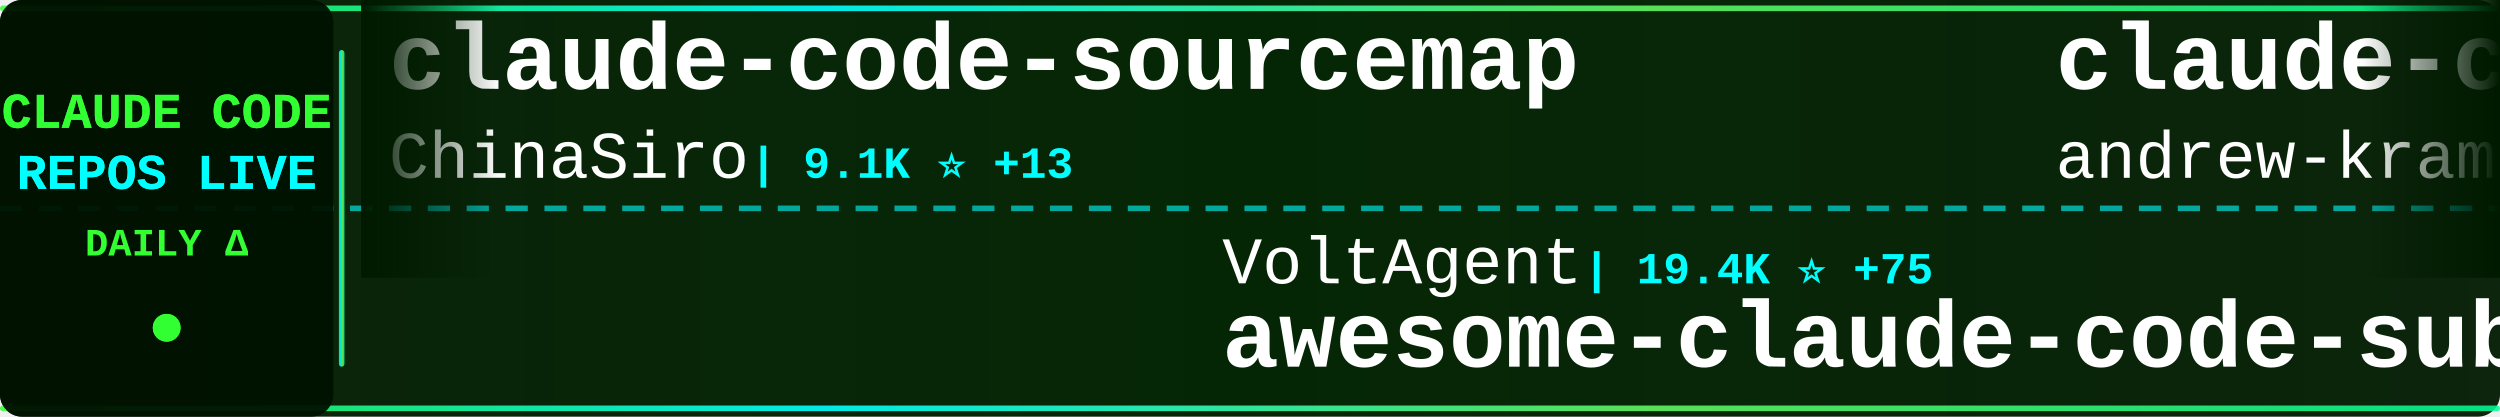
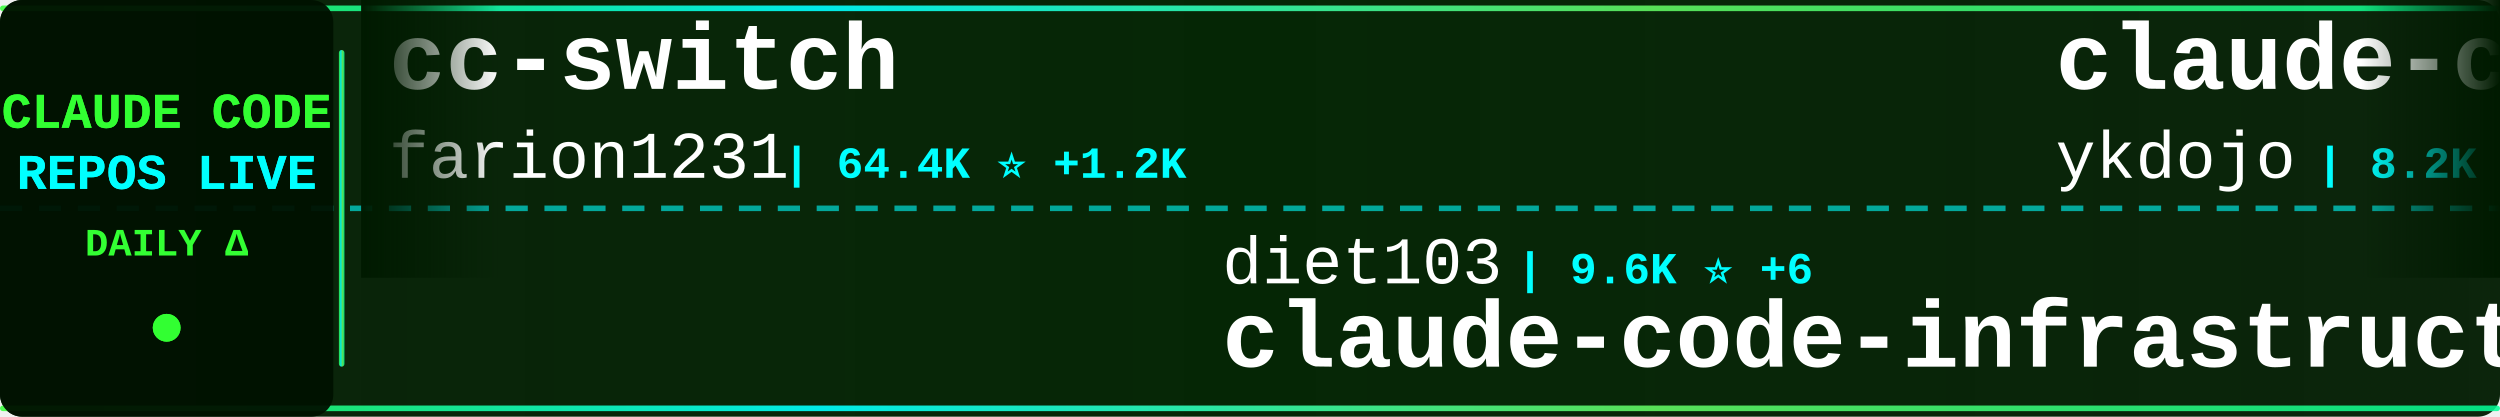
<svg xmlns="http://www.w3.org/2000/svg" width="900" height="150">
  <defs>
    <linearGradient id="tickerBg" x1="0%" y1="0%" x2="100%" y2="0%">
      <stop offset="0%" style="stop-color:#001a00;stop-opacity:0.95" />
      <stop offset="50%" style="stop-color:#002200;stop-opacity:0.98" />
      <stop offset="100%" style="stop-color:#001a00;stop-opacity:0.95" />
    </linearGradient>
    <linearGradient id="borderGrad" x1="0%" y1="0%" x2="100%" y2="0%">
      <stop offset="0%" style="stop-color:#33ff33;stop-opacity:0.85">
        <animate attributeName="stop-opacity" values="0.85;1;0.85" dur="2s" repeatCount="indefinite" />
      </stop>
      <stop offset="33%" style="stop-color:#00ffff;stop-opacity:0.9">
        <animate attributeName="stop-opacity" values="0.9;1;0.9" dur="2.2s" repeatCount="indefinite" />
      </stop>
      <stop offset="66%" style="stop-color:#66ff66;stop-opacity:0.85">
        <animate attributeName="stop-opacity" values="0.85;1;0.85" dur="1.8s" repeatCount="indefinite" />
      </stop>
      <stop offset="100%" style="stop-color:#00ff99;stop-opacity:0.85">
        <animate attributeName="stop-opacity" values="0.85;1;0.85" dur="2s" repeatCount="indefinite" />
      </stop>
    </linearGradient>
    <filter id="textGlow">
      <feGaussianBlur stdDeviation="0.1" result="coloredBlur" />
      <feMerge>
        <feMergeNode in="coloredBlur" />
        <feMergeNode in="SourceGraphic" />
      </feMerge>
    </filter>
    <filter id="metricGlow">
      <feGaussianBlur stdDeviation="0.2" result="coloredBlur" />
      <feMerge>
        <feMergeNode in="coloredBlur" />
        <feMergeNode in="SourceGraphic" />
      </feMerge>
    </filter>
    <linearGradient id="leftFade" x1="0%" y1="0%" x2="100%" y2="0%">
      <stop offset="0%" style="stop-color:#001a00;stop-opacity:1" />
      <stop offset="100%" style="stop-color:#001a00;stop-opacity:0" />
    </linearGradient>
    <linearGradient id="rightFade" x1="0%" y1="0%" x2="100%" y2="0%">
      <stop offset="0%" style="stop-color:#001a00;stop-opacity:0" />
      <stop offset="100%" style="stop-color:#001a00;stop-opacity:1" />
    </linearGradient>
  </defs>
  <rect width="900" height="150" fill="url(#tickerBg)" rx="8" />
  <rect x="0" y="2" width="900" height="2" fill="url(#borderGrad)" rx="1" />
  <rect x="0" y="146" width="900" height="2" fill="url(#borderGrad)" rx="1" />
  <line x1="0" y1="75" x2="900" y2="75" stroke="#00ffff" stroke-width="2" stroke-dasharray="8 6" opacity="0.6" />
  <rect x="0" y="0" width="120" height="150" fill="#001100" opacity="0.95" rx="8" />
  <text x="60" y="46" font-family="'Courier New', monospace" font-size="18" font-weight="bold" fill="#33ff33" text-anchor="middle" filter="url(#textGlow)">
    CLAUDE CODE
  </text>
  <text x="60" y="68" font-family="'Courier New', monospace" font-size="18" font-weight="bold" fill="#00ffff" text-anchor="middle" filter="url(#textGlow)">
    REPOS LIVE
  </text>
  <text x="60" y="92" font-family="'Courier New', monospace" font-size="14" font-weight="bold" fill="#33ff33" text-anchor="middle">
    DAILY Δ
  </text>
  <circle cx="60" cy="118" r="5" fill="#33ff33" filter="url(#metricGlow)">
    <animate attributeName="r" values="4;6;4" dur="1.5s" repeatCount="indefinite" />
    <animate attributeName="opacity" values="0.6;1;0.6" dur="1.5s" repeatCount="indefinite" />
  </circle>
  <rect x="122" y="18" width="2" height="114" fill="url(#borderGrad)" rx="1" />
  <clipPath id="tickerClip">
    <rect x="130" y="0" width="770" height="150" />
  </clipPath>
  <g clip-path="url(#tickerClip)">
    <g id="tickerItems">
      <animateTransform attributeName="transform" attributeType="XML" type="translate" from="0 0" to="-3000 0" dur="54s" repeatCount="indefinite" />
      <g transform="translate(0, 0)">
-         <text x="140" y="32" font-family="'Courier New', monospace" font-size="34" font-weight="bold" fill="#ffffff">claude-code-sourcemap</text>
-         <text x="140" y="64" font-family="'Courier New', monospace" font-size="24" font-weight="normal" fill="#ffffff" opacity="1.0">ChinaSiro</text>
-         <text x="270" y="64" font-family="'Courier New', monospace" font-size="16" font-weight="bold" fill="#00ffff"> | 9.1K ⭐ +13</text>
+         <text x="140" y="32" font-family="'Courier New', monospace" font-size="34" font-weight="bold" fill="#ffffff">cc-switch</text>
+         <text x="140" y="64" font-family="'Courier New', monospace" font-size="24" font-weight="normal" fill="#ffffff" opacity="1.0">farion1231</text>
+         <text x="282" y="64" font-family="'Courier New', monospace" font-size="16" font-weight="bold" fill="#00ffff"> | 64.4K ⭐ +1.2K</text>
      </g>
      <g transform="translate(300, 0)">
-         <text x="140" y="102" font-family="'Courier New', monospace" font-size="24" font-weight="normal" fill="#ffffff" opacity="1.0">VoltAgent</text>
-         <text x="270" y="102" font-family="'Courier New', monospace" font-size="16" font-weight="bold" fill="#00ffff"> | 19.4K ⭐ +75</text>
-         <text x="140" y="132" font-family="'Courier New', monospace" font-size="34" font-weight="bold" fill="#ffffff">awesome-claude-code-suba...</text>
+         <text x="140" y="102" font-family="'Courier New', monospace" font-size="24" font-weight="normal" fill="#ffffff" opacity="1.0">diet103</text>
+         <text x="246" y="102" font-family="'Courier New', monospace" font-size="16" font-weight="bold" fill="#00ffff"> | 9.6K ⭐ +6</text>
+         <text x="140" y="132" font-family="'Courier New', monospace" font-size="34" font-weight="bold" fill="#ffffff">claude-code-infrastructu...</text>
      </g>
      <g transform="translate(600, 0)">
-         <text x="140" y="32" font-family="'Courier New', monospace" font-size="34" font-weight="bold" fill="#ffffff">claude-code-source-build</text>
-         <text x="140" y="64" font-family="'Courier New', monospace" font-size="24" font-weight="normal" fill="#ffffff" opacity="1.0">andrew-kramer-inno</text>
-         <text x="378" y="64" font-family="'Courier New', monospace" font-size="16" font-weight="bold" fill="#00ffff"> | 587 ⭐ +1</text>
+         <text x="140" y="32" font-family="'Courier New', monospace" font-size="34" font-weight="bold" fill="#ffffff">claude-code-tips</text>
+         <text x="140" y="64" font-family="'Courier New', monospace" font-size="24" font-weight="normal" fill="#ffffff" opacity="1.0">ykdojo</text>
+         <text x="234" y="64" font-family="'Courier New', monospace" font-size="16" font-weight="bold" fill="#00ffff"> | 8.2K ⭐ +18</text>
      </g>
      <g transform="translate(900, 0)">
-         <text x="140" y="102" font-family="'Courier New', monospace" font-size="24" font-weight="normal" fill="#ffffff" opacity="1.0">zebbern</text>
-         <text x="246" y="102" font-family="'Courier New', monospace" font-size="16" font-weight="bold" fill="#00ffff"> | 4.1K ⭐ +7</text>
-         <text x="140" y="132" font-family="'Courier New', monospace" font-size="34" font-weight="bold" fill="#ffffff">claude-code-guide</text>
+         <text x="140" y="102" font-family="'Courier New', monospace" font-size="24" font-weight="normal" fill="#ffffff" opacity="1.0">Maciek-roboblog</text>
+         <text x="342" y="102" font-family="'Courier New', monospace" font-size="16" font-weight="bold" fill="#00ffff"> | 8.0K ⭐ +9</text>
+         <text x="140" y="132" font-family="'Courier New', monospace" font-size="34" font-weight="bold" fill="#ffffff">Claude-Code-Usage-Monito...</text>
      </g>
      <g transform="translate(1200, 0)">
-         <text x="140" y="32" font-family="'Courier New', monospace" font-size="34" font-weight="bold" fill="#ffffff">claude-code-from-scratch</text>
-         <text x="140" y="64" font-family="'Courier New', monospace" font-size="24" font-weight="normal" fill="#ffffff" opacity="1.0">Windy3f3f3f3f</text>
-         <text x="318" y="64" font-family="'Courier New', monospace" font-size="16" font-weight="bold" fill="#00ffff"> | 1.1K ⭐ +20</text>
+         <text x="140" y="32" font-family="'Courier New', monospace" font-size="34" font-weight="bold" fill="#ffffff">claude-code-sourcemap</text>
+         <text x="140" y="64" font-family="'Courier New', monospace" font-size="24" font-weight="normal" fill="#ffffff" opacity="1.0">Hyper66666</text>
+         <text x="282" y="64" font-family="'Courier New', monospace" font-size="16" font-weight="bold" fill="#00ffff"> | 213 ⭐</text>
      </g>
      <g transform="translate(1500, 0)">
-         <text x="140" y="102" font-family="'Courier New', monospace" font-size="24" font-weight="normal" fill="#ffffff" opacity="1.0">alirezarezvani</text>
-         <text x="330" y="102" font-family="'Courier New', monospace" font-size="16" font-weight="bold" fill="#00ffff"> | 14.2K ⭐ +114</text>
-         <text x="140" y="132" font-family="'Courier New', monospace" font-size="34" font-weight="bold" fill="#ffffff">claude-skills</text>
+         <text x="140" y="102" font-family="'Courier New', monospace" font-size="24" font-weight="normal" fill="#ffffff" opacity="1.0">huangserva</text>
+         <text x="282" y="102" font-family="'Courier New', monospace" font-size="16" font-weight="bold" fill="#00ffff"> | 577 ⭐ +2</text>
+         <text x="140" y="132" font-family="'Courier New', monospace" font-size="34" font-weight="bold" fill="#ffffff">claude-code-cli</text>
      </g>
      <g transform="translate(1800, 0)">
-         <text x="140" y="32" font-family="'Courier New', monospace" font-size="34" font-weight="bold" fill="#ffffff">claude-code-showcase</text>
-         <text x="140" y="64" font-family="'Courier New', monospace" font-size="24" font-weight="normal" fill="#ffffff" opacity="1.0">ChrisWiles</text>
-         <text x="282" y="64" font-family="'Courier New', monospace" font-size="16" font-weight="bold" fill="#00ffff"> | 5.9K ⭐ +1</text>
+         <text x="140" y="32" font-family="'Courier New', monospace" font-size="34" font-weight="bold" fill="#ffffff">claude-code-base-action</text>
+         <text x="140" y="64" font-family="'Courier New', monospace" font-size="24" font-weight="normal" fill="#ffffff" opacity="1.0">anthropics</text>
+         <text x="282" y="64" font-family="'Courier New', monospace" font-size="16" font-weight="bold" fill="#00ffff"> | 817 ⭐ +3</text>
      </g>
      <g transform="translate(2100, 0)">
-         <text x="140" y="102" font-family="'Courier New', monospace" font-size="24" font-weight="normal" fill="#ffffff" opacity="1.0">eyaltoledano</text>
-         <text x="306" y="102" font-family="'Courier New', monospace" font-size="16" font-weight="bold" fill="#00ffff"> | 27.1K ⭐ +21</text>
-         <text x="140" y="132" font-family="'Courier New', monospace" font-size="34" font-weight="bold" fill="#ffffff">claude-task-master</text>
+         <text x="140" y="102" font-family="'Courier New', monospace" font-size="24" font-weight="normal" fill="#ffffff" opacity="1.0">forrestchang</text>
+         <text x="306" y="102" font-family="'Courier New', monospace" font-size="16" font-weight="bold" fill="#00ffff"> | 121.6K ⭐ +1.9K</text>
+         <text x="140" y="132" font-family="'Courier New', monospace" font-size="34" font-weight="bold" fill="#ffffff">andrej-karpathy-skills</text>
      </g>
      <g transform="translate(2400, 0)">
-         <text x="140" y="32" font-family="'Courier New', monospace" font-size="34" font-weight="bold" fill="#ffffff">claude-code-proxy</text>
-         <text x="140" y="64" font-family="'Courier New', monospace" font-size="24" font-weight="normal" fill="#ffffff" opacity="1.0">1rgs</text>
-         <text x="210" y="64" font-family="'Courier New', monospace" font-size="16" font-weight="bold" fill="#00ffff"> | 3.6K ⭐ +5</text>
+         <text x="140" y="32" font-family="'Courier New', monospace" font-size="34" font-weight="bold" fill="#ffffff">claude-skills</text>
+         <text x="140" y="64" font-family="'Courier New', monospace" font-size="24" font-weight="normal" fill="#ffffff" opacity="1.0">alirezarezvani</text>
+         <text x="330" y="64" font-family="'Courier New', monospace" font-size="16" font-weight="bold" fill="#00ffff"> | 14.2K ⭐ +105</text>
      </g>
      <g transform="translate(2700, 0)">
-         <text x="140" y="102" font-family="'Courier New', monospace" font-size="24" font-weight="normal" fill="#ffffff" opacity="1.0">frankbria</text>
-         <text x="270" y="102" font-family="'Courier New', monospace" font-size="16" font-weight="bold" fill="#00ffff"> | 9.1K ⭐ +17</text>
-         <text x="140" y="132" font-family="'Courier New', monospace" font-size="34" font-weight="bold" fill="#ffffff">ralph-claude-code</text>
+         <text x="140" y="102" font-family="'Courier New', monospace" font-size="24" font-weight="normal" fill="#ffffff" opacity="1.0">disler</text>
+         <text x="234" y="102" font-family="'Courier New', monospace" font-size="16" font-weight="bold" fill="#00ffff"> | 3.6K ⭐ +3</text>
+         <text x="140" y="132" font-family="'Courier New', monospace" font-size="34" font-weight="bold" fill="#ffffff">claude-code-hooks-master...</text>
      </g>
      <g transform="translate(3000, 0)">
-         <text x="140" y="32" font-family="'Courier New', monospace" font-size="34" font-weight="bold" fill="#ffffff">claude-code-sourcemap</text>
-         <text x="140" y="64" font-family="'Courier New', monospace" font-size="24" font-weight="normal" fill="#ffffff" opacity="1.0">ChinaSiro</text>
-         <text x="270" y="64" font-family="'Courier New', monospace" font-size="16" font-weight="bold" fill="#00ffff"> | 9.1K ⭐ +13</text>
+         <text x="140" y="32" font-family="'Courier New', monospace" font-size="34" font-weight="bold" fill="#ffffff">cc-switch</text>
+         <text x="140" y="64" font-family="'Courier New', monospace" font-size="24" font-weight="normal" fill="#ffffff" opacity="1.0">farion1231</text>
+         <text x="282" y="64" font-family="'Courier New', monospace" font-size="16" font-weight="bold" fill="#00ffff"> | 64.4K ⭐ +1.2K</text>
      </g>
      <g transform="translate(3300, 0)">
-         <text x="140" y="102" font-family="'Courier New', monospace" font-size="24" font-weight="normal" fill="#ffffff" opacity="1.0">VoltAgent</text>
-         <text x="270" y="102" font-family="'Courier New', monospace" font-size="16" font-weight="bold" fill="#00ffff"> | 19.4K ⭐ +75</text>
-         <text x="140" y="132" font-family="'Courier New', monospace" font-size="34" font-weight="bold" fill="#ffffff">awesome-claude-code-suba...</text>
+         <text x="140" y="102" font-family="'Courier New', monospace" font-size="24" font-weight="normal" fill="#ffffff" opacity="1.0">diet103</text>
+         <text x="246" y="102" font-family="'Courier New', monospace" font-size="16" font-weight="bold" fill="#00ffff"> | 9.6K ⭐ +6</text>
+         <text x="140" y="132" font-family="'Courier New', monospace" font-size="34" font-weight="bold" fill="#ffffff">claude-code-infrastructu...</text>
      </g>
      <g transform="translate(3600, 0)">
-         <text x="140" y="32" font-family="'Courier New', monospace" font-size="34" font-weight="bold" fill="#ffffff">claude-code-source-build</text>
-         <text x="140" y="64" font-family="'Courier New', monospace" font-size="24" font-weight="normal" fill="#ffffff" opacity="1.0">andrew-kramer-inno</text>
-         <text x="378" y="64" font-family="'Courier New', monospace" font-size="16" font-weight="bold" fill="#00ffff"> | 587 ⭐ +1</text>
+         <text x="140" y="32" font-family="'Courier New', monospace" font-size="34" font-weight="bold" fill="#ffffff">claude-code-tips</text>
+         <text x="140" y="64" font-family="'Courier New', monospace" font-size="24" font-weight="normal" fill="#ffffff" opacity="1.0">ykdojo</text>
+         <text x="234" y="64" font-family="'Courier New', monospace" font-size="16" font-weight="bold" fill="#00ffff"> | 8.2K ⭐ +18</text>
      </g>
      <g transform="translate(3900, 0)">
-         <text x="140" y="102" font-family="'Courier New', monospace" font-size="24" font-weight="normal" fill="#ffffff" opacity="1.0">zebbern</text>
-         <text x="246" y="102" font-family="'Courier New', monospace" font-size="16" font-weight="bold" fill="#00ffff"> | 4.1K ⭐ +7</text>
-         <text x="140" y="132" font-family="'Courier New', monospace" font-size="34" font-weight="bold" fill="#ffffff">claude-code-guide</text>
+         <text x="140" y="102" font-family="'Courier New', monospace" font-size="24" font-weight="normal" fill="#ffffff" opacity="1.0">Maciek-roboblog</text>
+         <text x="342" y="102" font-family="'Courier New', monospace" font-size="16" font-weight="bold" fill="#00ffff"> | 8.0K ⭐ +9</text>
+         <text x="140" y="132" font-family="'Courier New', monospace" font-size="34" font-weight="bold" fill="#ffffff">Claude-Code-Usage-Monito...</text>
      </g>
    </g>
  </g>
  <rect x="130" y="0" width="50" height="100" fill="url(#leftFade)" />
  <rect x="850" y="0" width="50" height="100" fill="url(#rightFade)" />
</svg>
